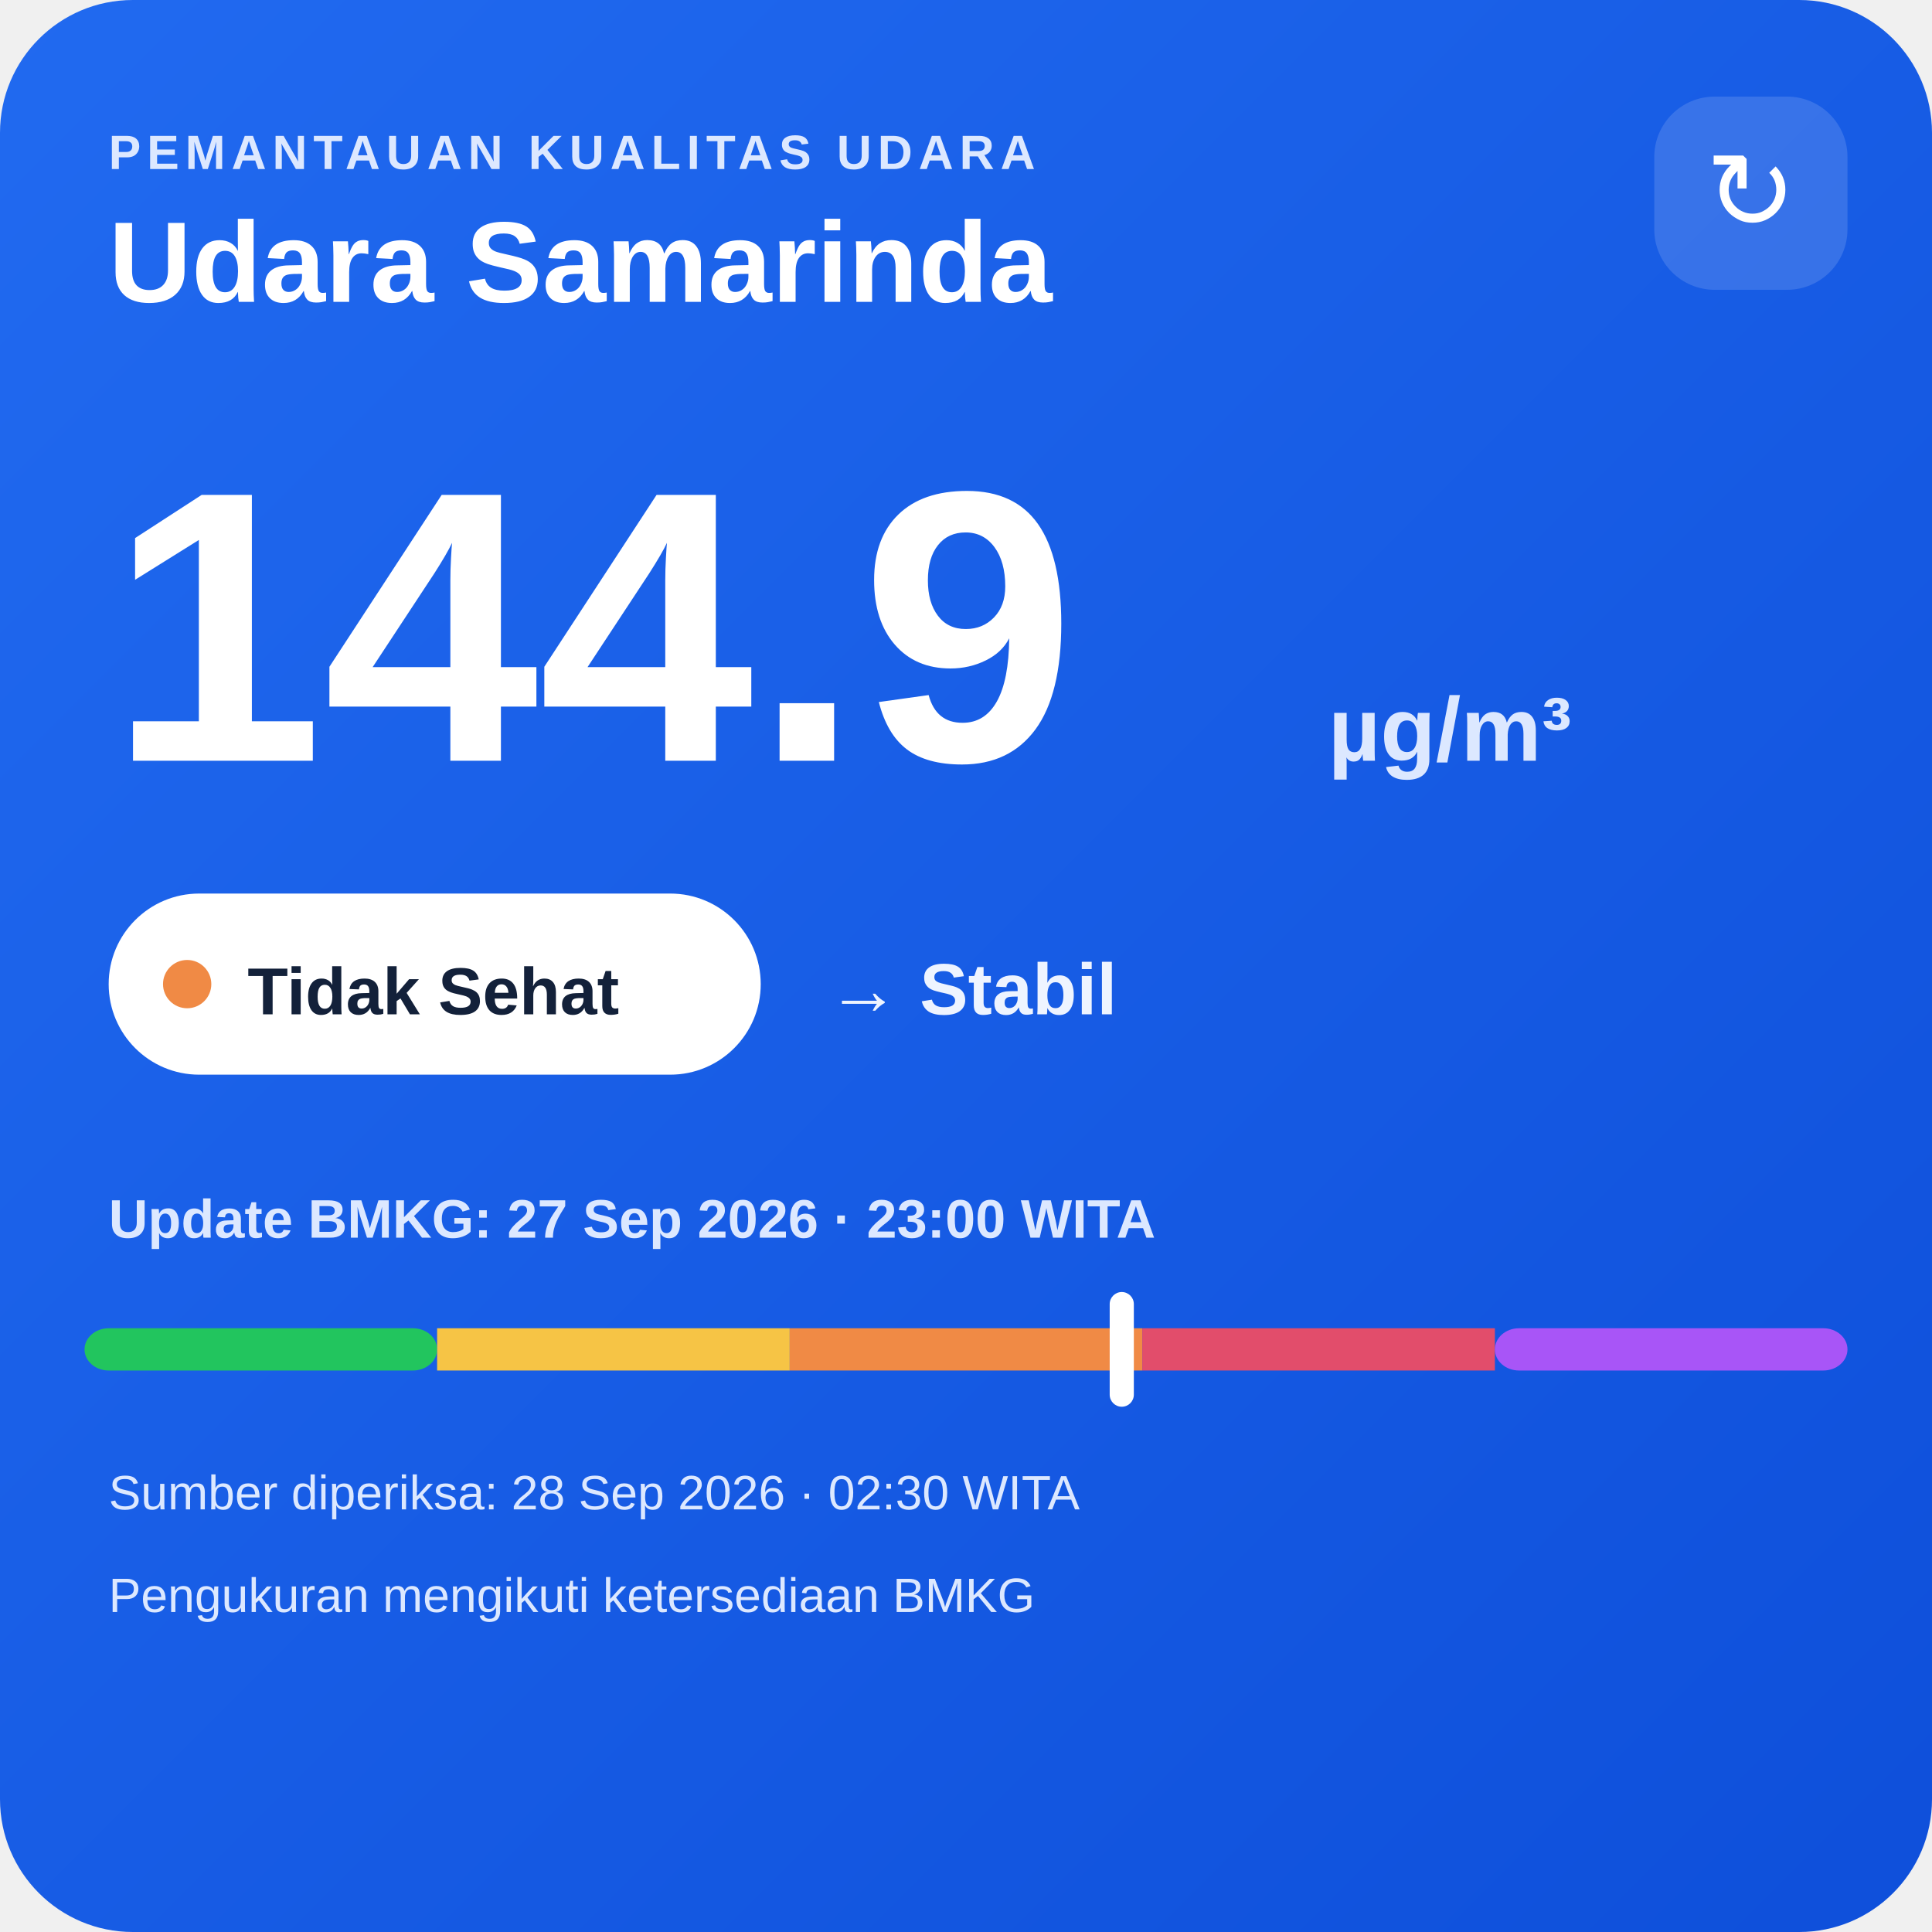
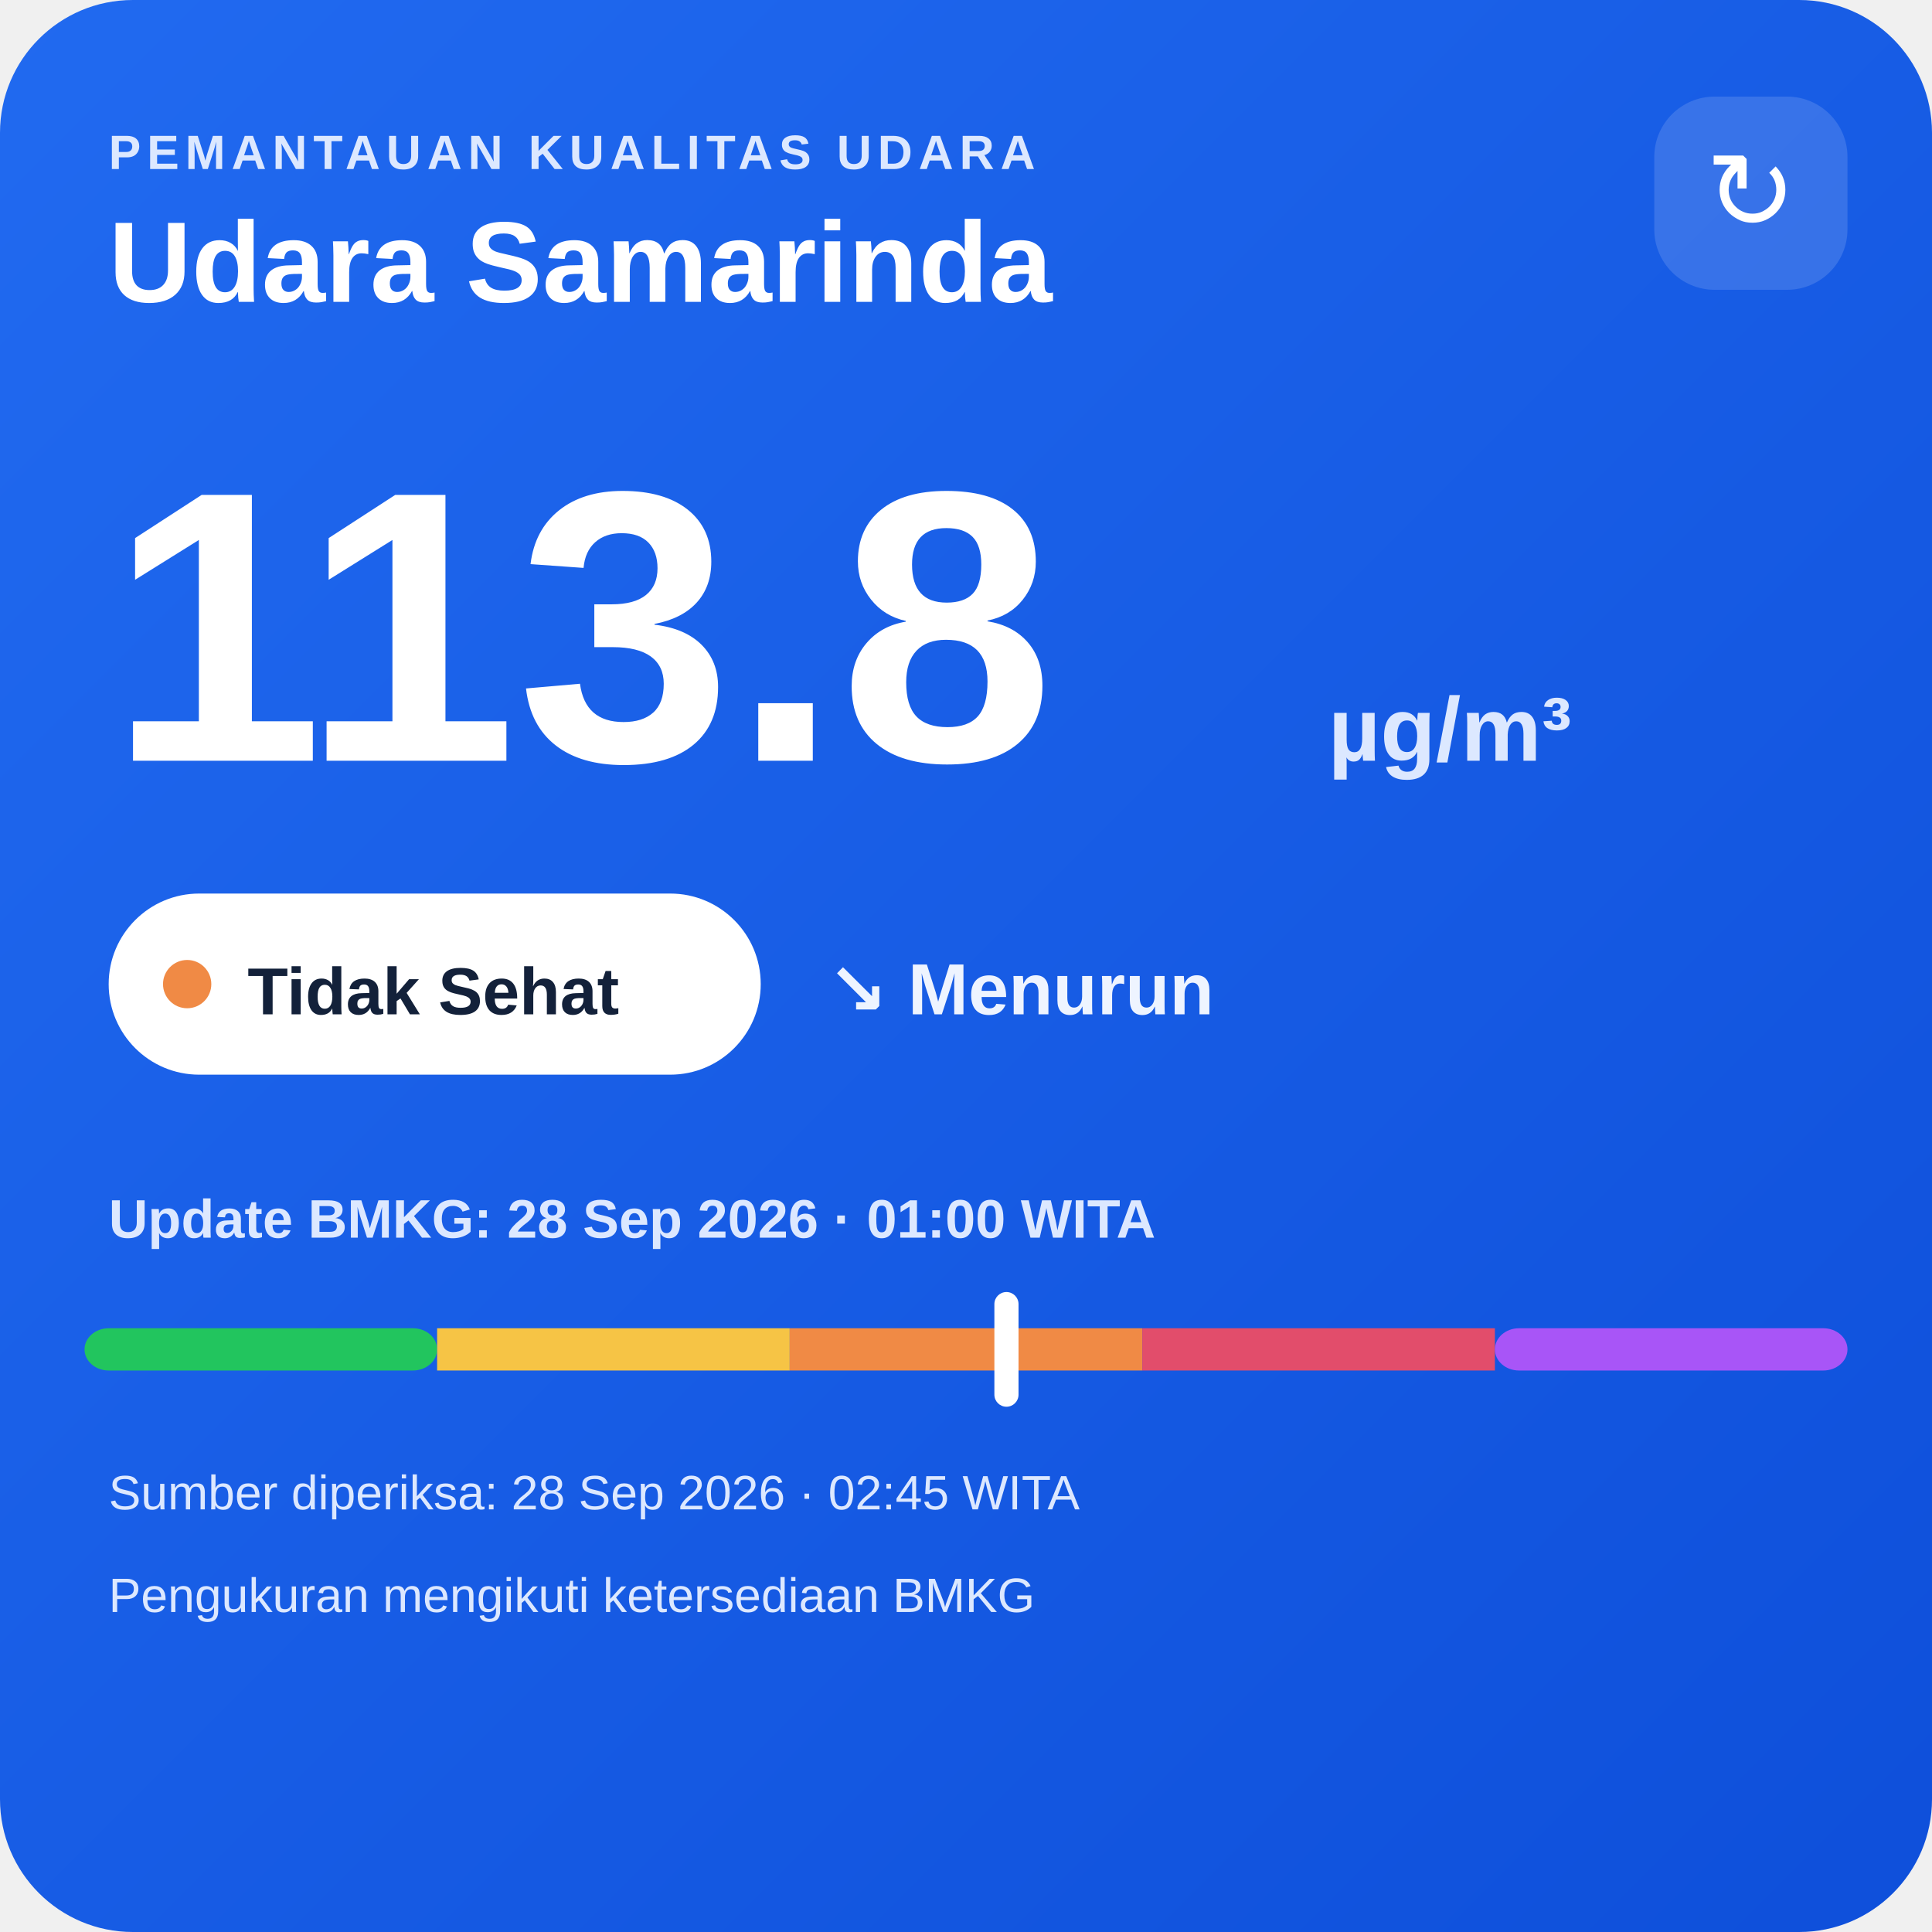
<svg xmlns="http://www.w3.org/2000/svg" width="320" height="320" viewBox="0 0 320 320">
  <defs>
    <linearGradient id="bg" x1="0" y1="0" x2="1" y2="1">
      <stop offset="0" stop-color="#216af0" />
      <stop offset="1" stop-color="#0e4fda" />
    </linearGradient>
  </defs>
  <rect width="320" height="320" rx="22" fill="url(#bg)" />
  <text x="18" y="28" fill="#dce8ff" font-family="Arial,sans-serif" font-size="8" font-weight="700" letter-spacing="1">PEMANTAUAN KUALITAS UDARA</text>
  <text x="18" y="50" fill="#ffffff" font-family="Arial,sans-serif" font-size="19" font-weight="700">Udara Samarinda</text>
  <rect x="274" y="16" width="32" height="32" rx="10" fill="#ffffff" fill-opacity=".14" />
  <text x="290" y="38" text-anchor="middle" fill="#ffffff" font-family="Arial,sans-serif" font-size="18">↻</text>
-   <text x="18" y="126" fill="#ffffff" font-family="Arial,sans-serif" font-size="64" font-weight="800">144.9</text>
+   <text x="18" y="126" fill="#ffffff" font-family="Arial,sans-serif" font-size="64" font-weight="800">113.8</text>
  <text x="220" y="126" fill="#dce8ff" font-family="Arial,sans-serif" font-size="15" font-weight="700">µg/m³</text>
  <rect x="18" y="148" width="108" height="30" rx="15" fill="#ffffff" />
  <circle cx="31" cy="163" r="4" fill="#f08a45" />
  <text x="41" y="168" fill="#13213a" font-family="Arial,sans-serif" font-size="11" font-weight="700">Tidak Sehat</text>
-   <text x="137" y="168" fill="#eef4ff" font-family="Arial,sans-serif" font-size="12" font-weight="700">→ Stabil</text>
-   <text x="18" y="205" fill="#dce8ff" font-family="Arial,sans-serif" font-size="9" font-weight="700">Update BMKG: 27 Sep 2026 · 23:00 WITA</text>
+   <text x="137" y="168" fill="#eef4ff" font-family="Arial,sans-serif" font-size="12" font-weight="700">↘ Menurun</text>
+   <text x="18" y="205" fill="#dce8ff" font-family="Arial,sans-serif" font-size="9" font-weight="700">Update BMKG: 28 Sep 2026 · 01:00 WITA</text>
  <rect x="14" y="220" width="58.4" height="7" rx="4" fill="#22c55e" />
  <rect x="72.4" y="220" width="58.4" height="7" fill="#f6c445" />
  <rect x="130.8" y="220" width="58.4" height="7" fill="#f08a45" />
  <rect x="189.2" y="220" width="58.4" height="7" fill="#e24d6b" />
  <rect x="247.6" y="220" width="58.4" height="7" rx="4" fill="#a855f7" />
-   <rect x="183.8" y="214" width="4" height="19" rx="2" fill="#ffffff" />
-   <text x="18" y="250" fill="#dce8ff" font-family="Arial,sans-serif" font-size="8">Sumber diperiksa: 28 Sep 2026 · 02:30 WITA</text>
+   <rect x="164.7" y="214" width="4" height="19" rx="2" fill="#ffffff" />
+   <text x="18" y="250" fill="#dce8ff" font-family="Arial,sans-serif" font-size="8">Sumber diperiksa: 28 Sep 2026 · 02:45 WITA</text>
  <text x="18" y="267" fill="#dce8ff" font-family="Arial,sans-serif" font-size="8">Pengukuran mengikuti ketersediaan BMKG</text>
</svg>
